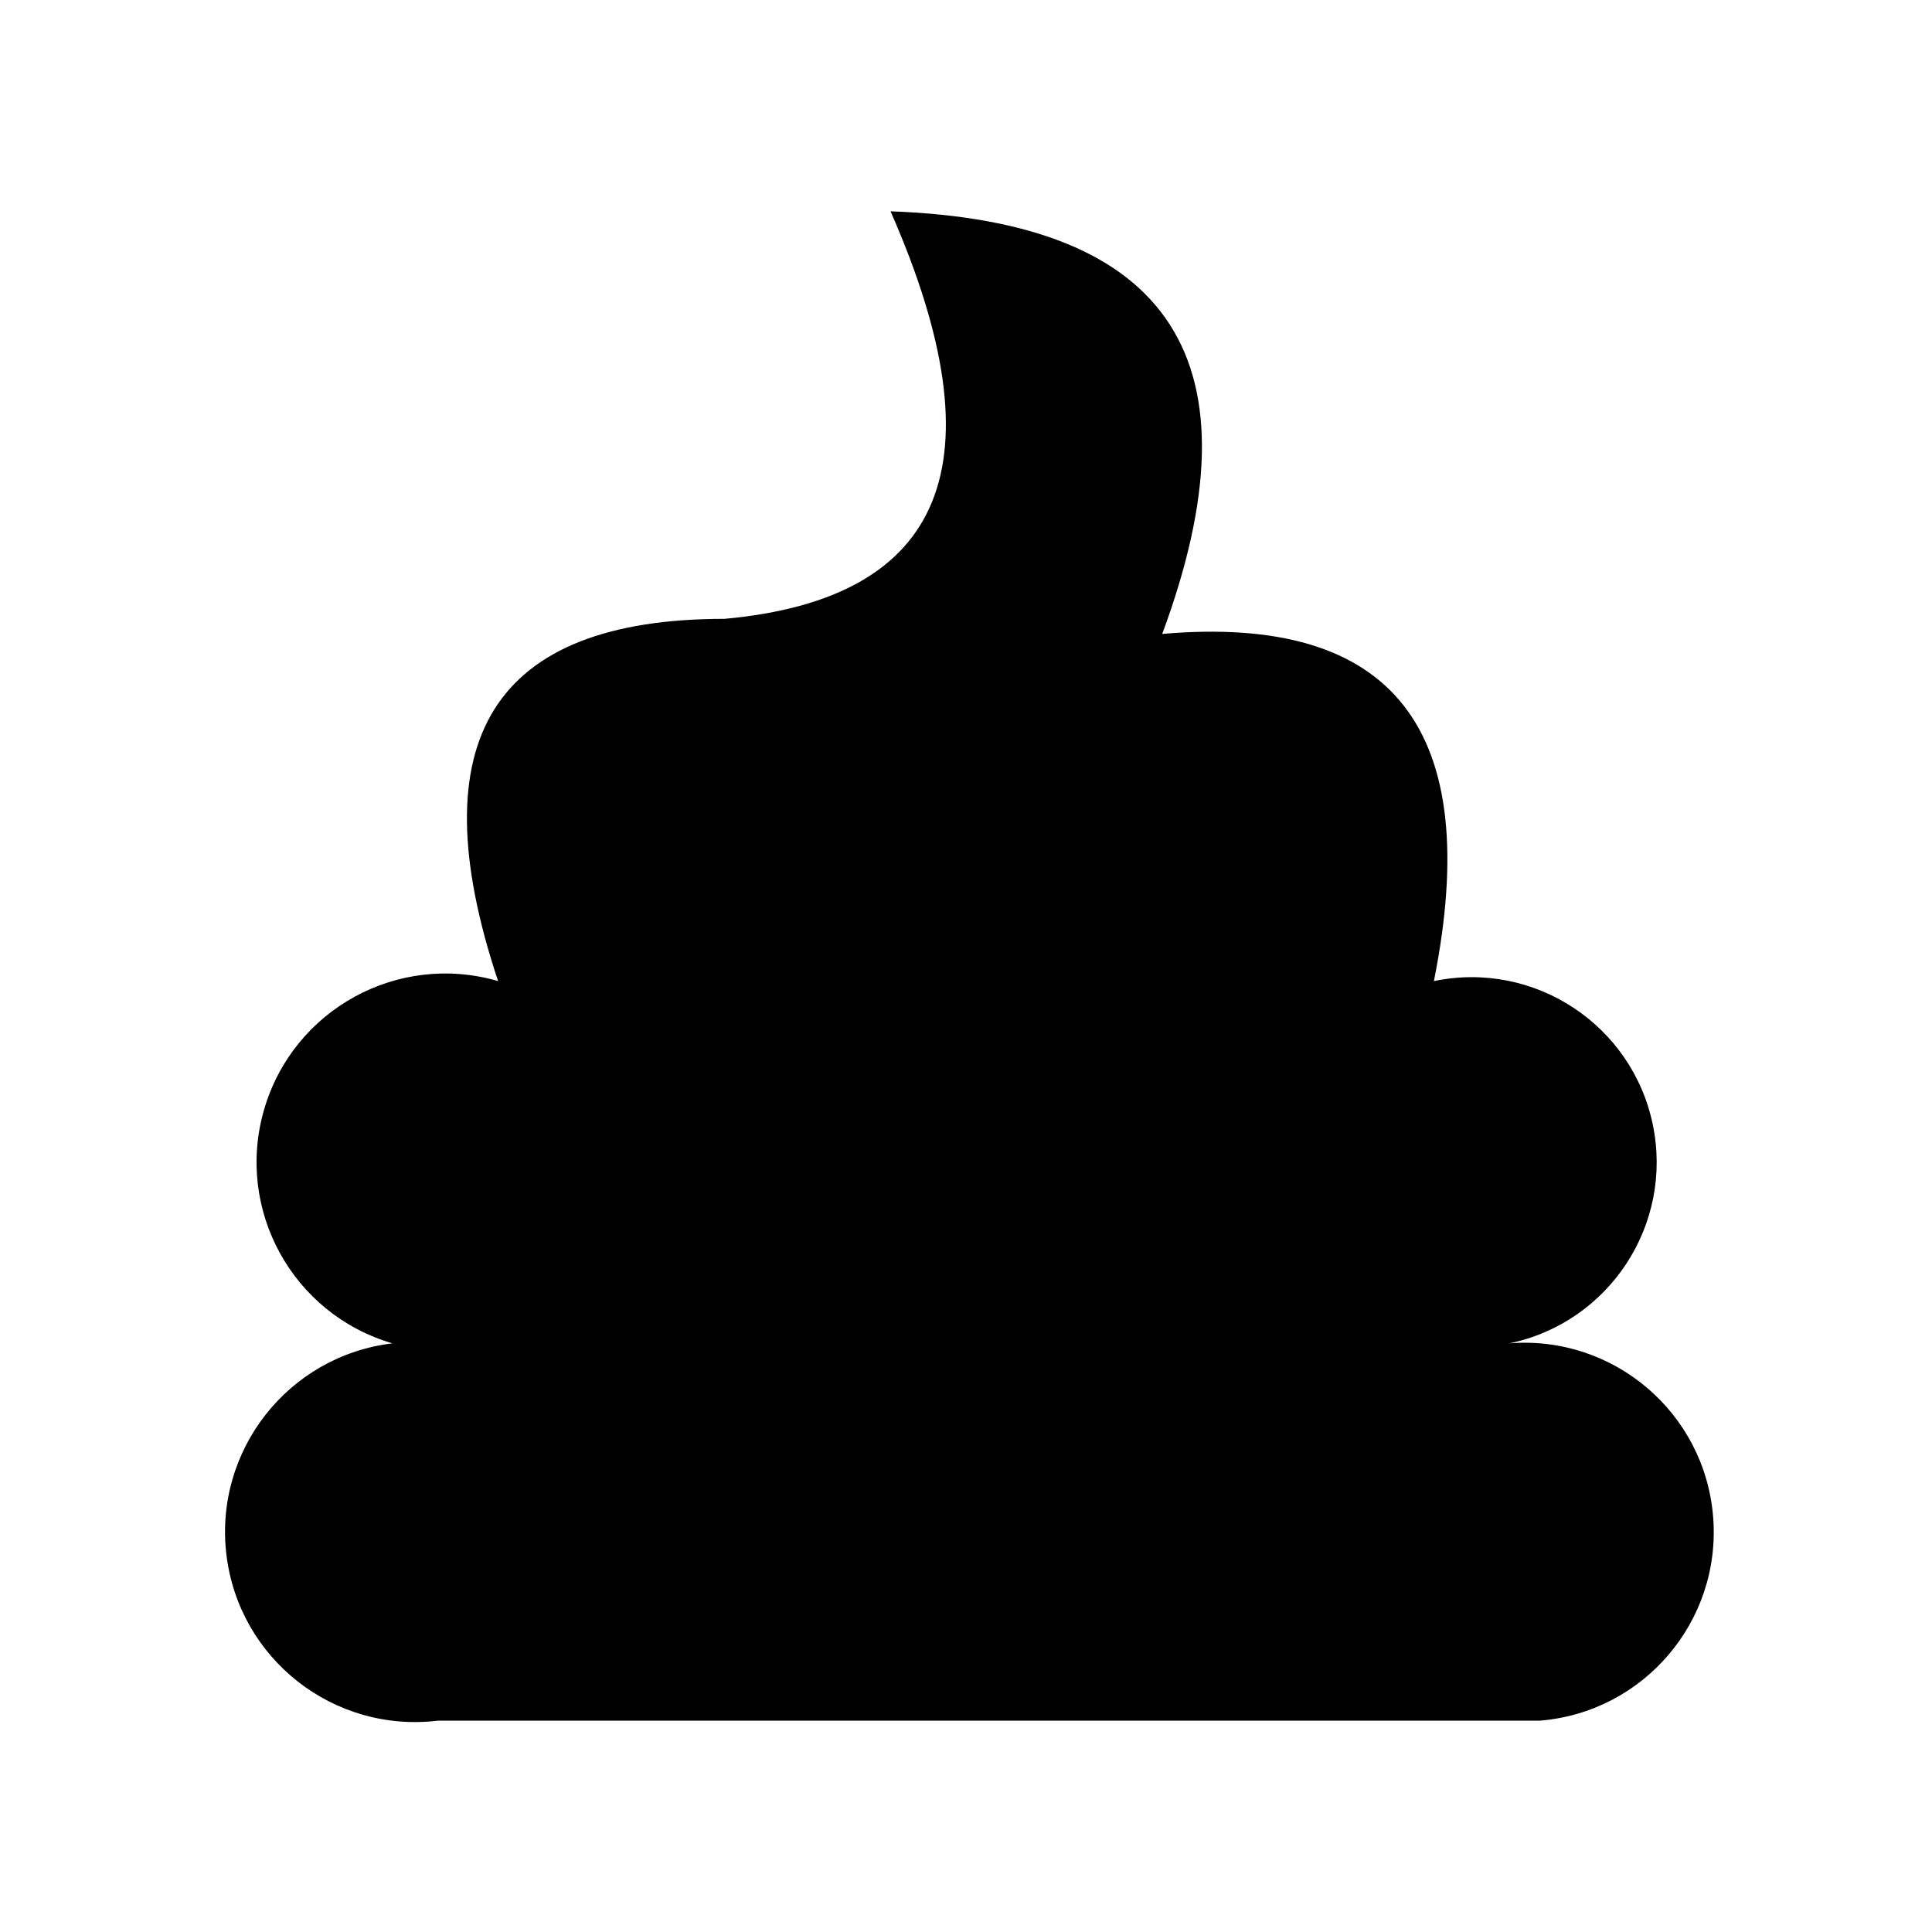
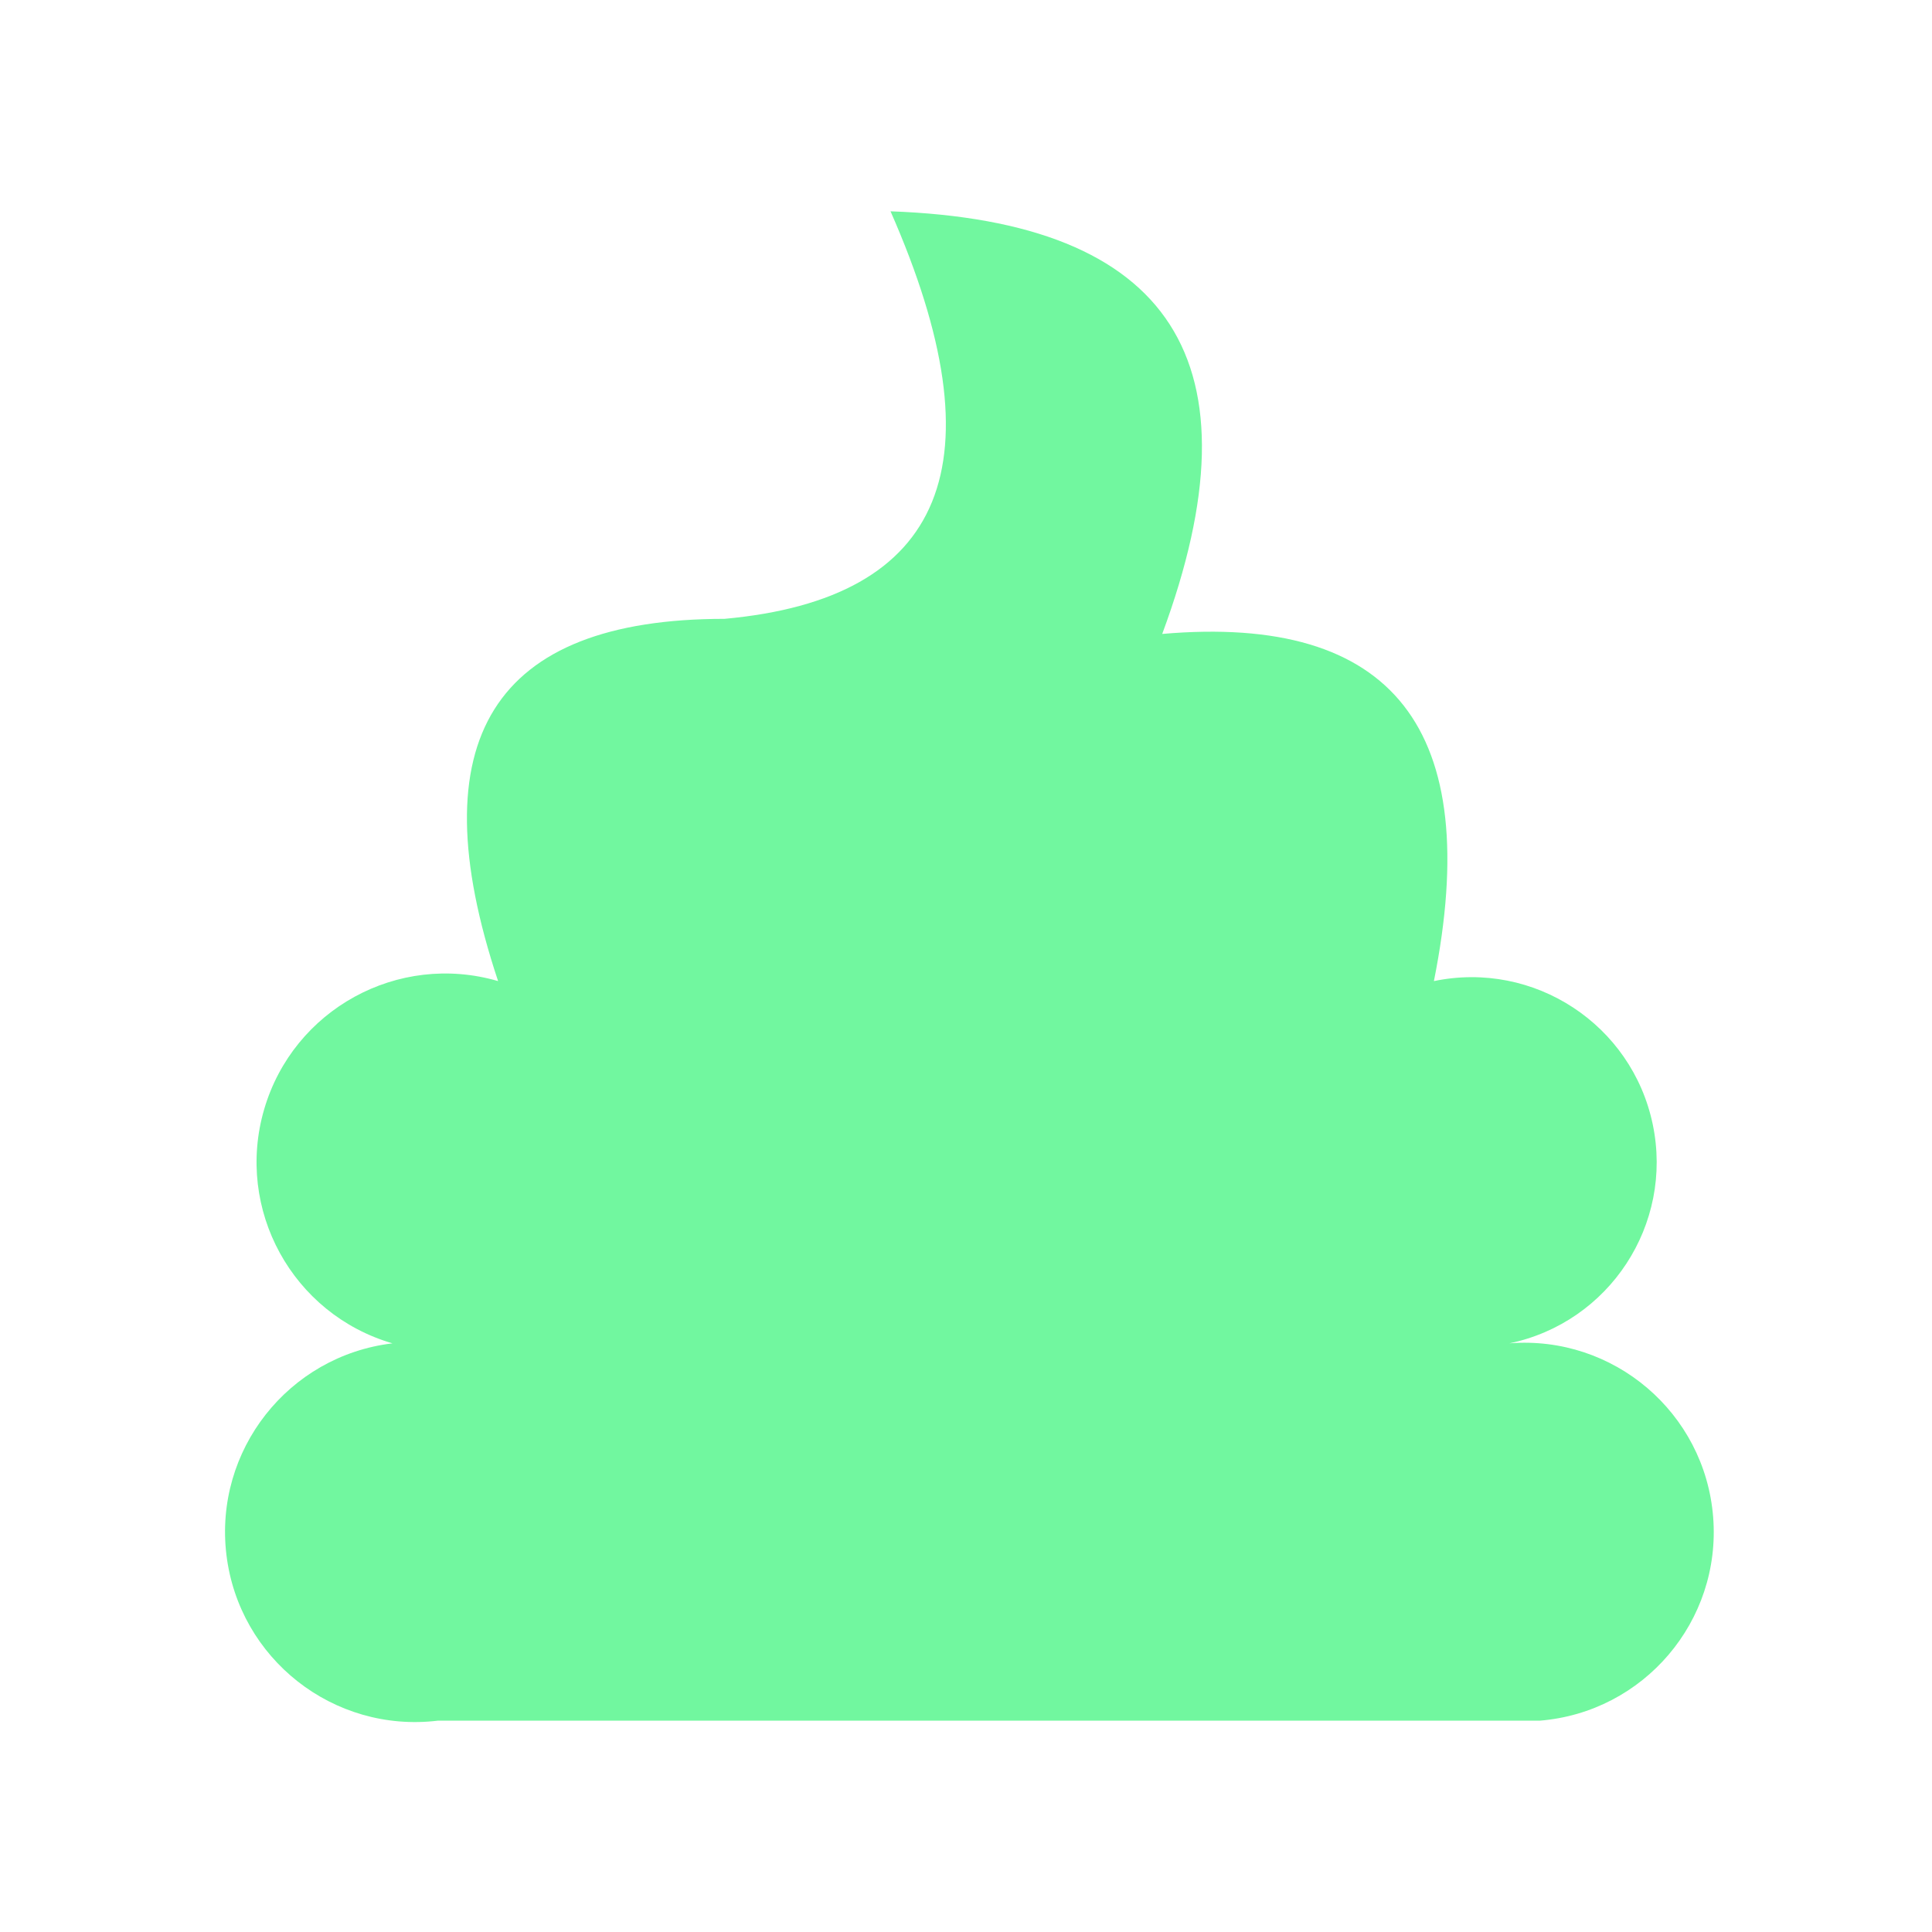
- <svg xmlns="http://www.w3.org/2000/svg" viewBox="0 0 128 128" stroke-linejoin="round" stroke="none">
+ <svg xmlns="http://www.w3.org/2000/svg" viewBox="0 0 128 128" stroke-linejoin="round" stroke="none" fill="#71F79F">
  <path d="M102 114H29A1 1 90 0126 89a1 1 90 017-24Q25 41 48 41q22-2 11-27 28 1 18 28 23-2 18 23a1 1 90 015 24 1 1 90 012 25" />
</svg>
